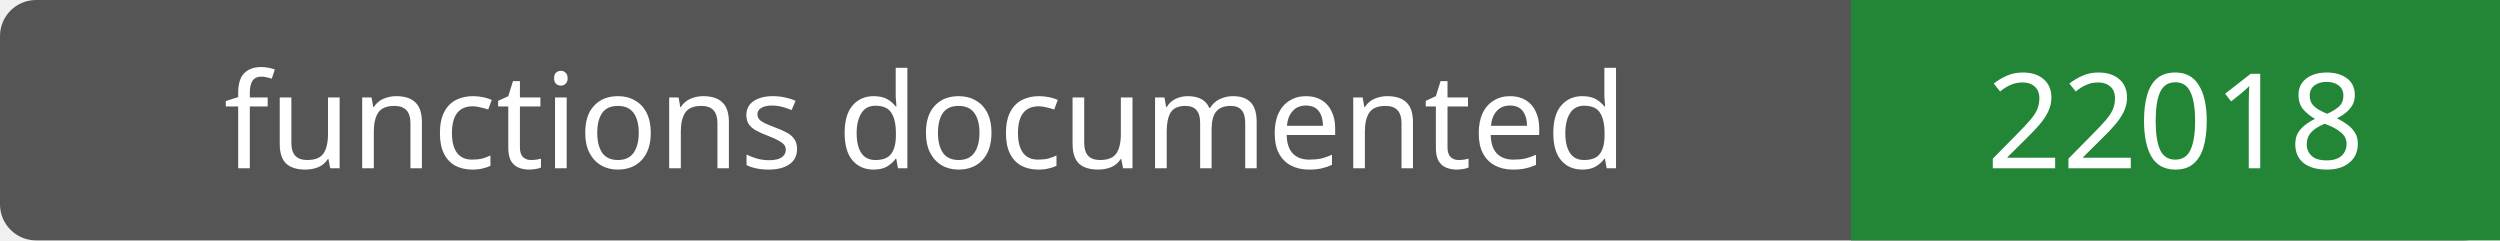
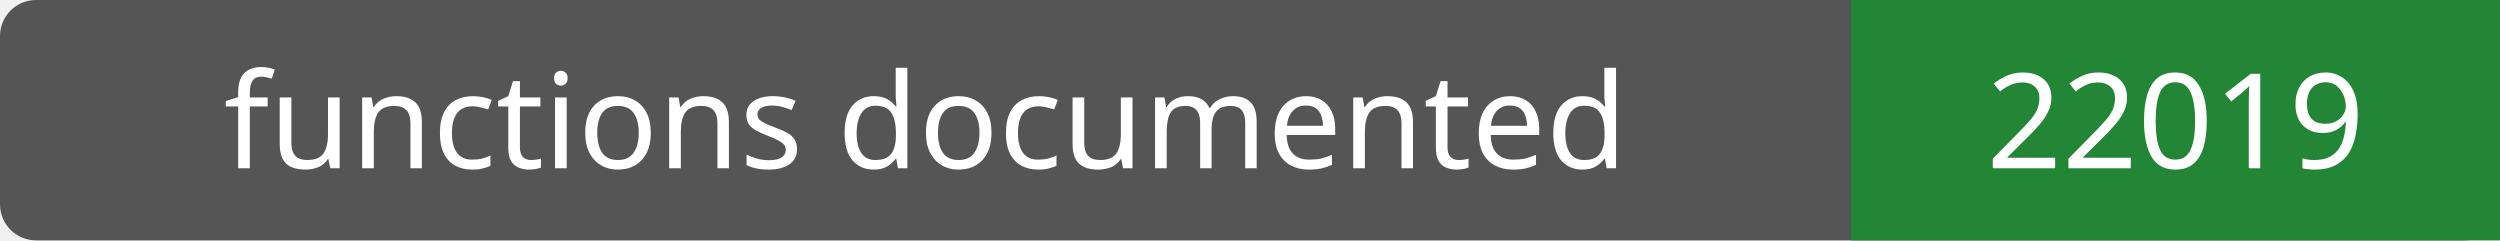
- <svg xmlns="http://www.w3.org/2000/svg" width="208" height="20" role="img" aria-label="functions documented: 22018">
+ <svg xmlns="http://www.w3.org/2000/svg" width="208" height="20" role="img" aria-label="functions documented: 22019">
  <rect width="208" height="20" rx="3" fill="#555" />
  <path fill="#238636" d="M154 0h54v20H154z" />
  <g fill="#fff" text-anchor="middle" font-family="Verdana,sans-serif" font-size="11">
    <text x="77.0" y="14">functions documented</text>
-     <text x="181.0" y="14">22018</text>
+     <text x="181.0" y="14">22019</text>
  </g>
</svg>
